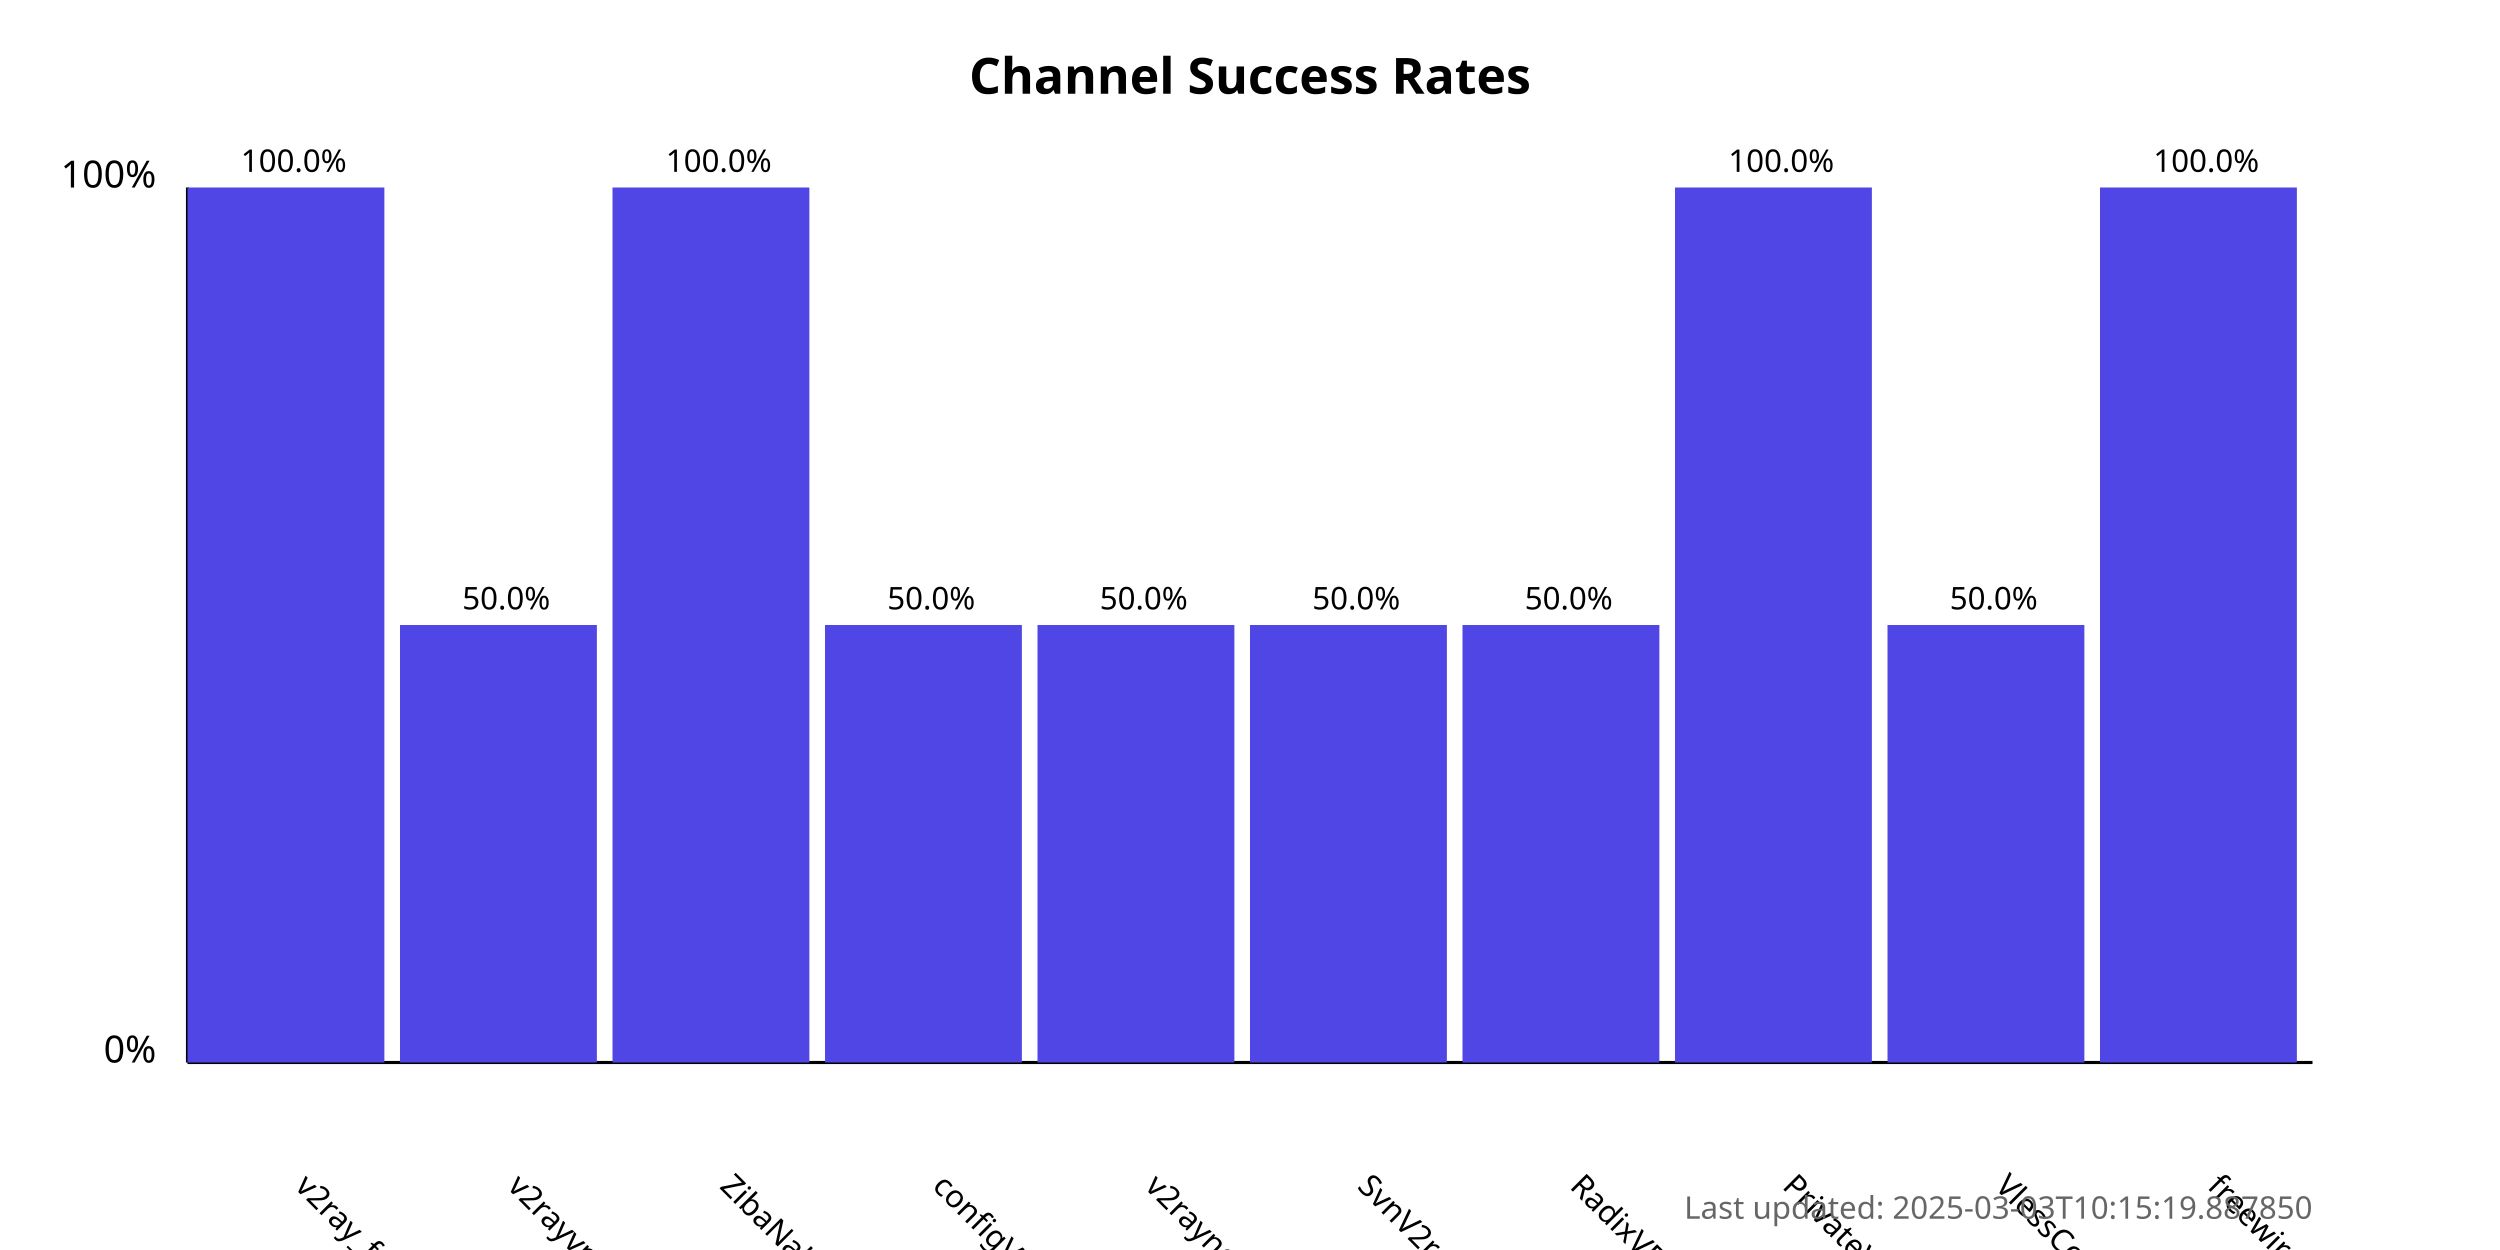
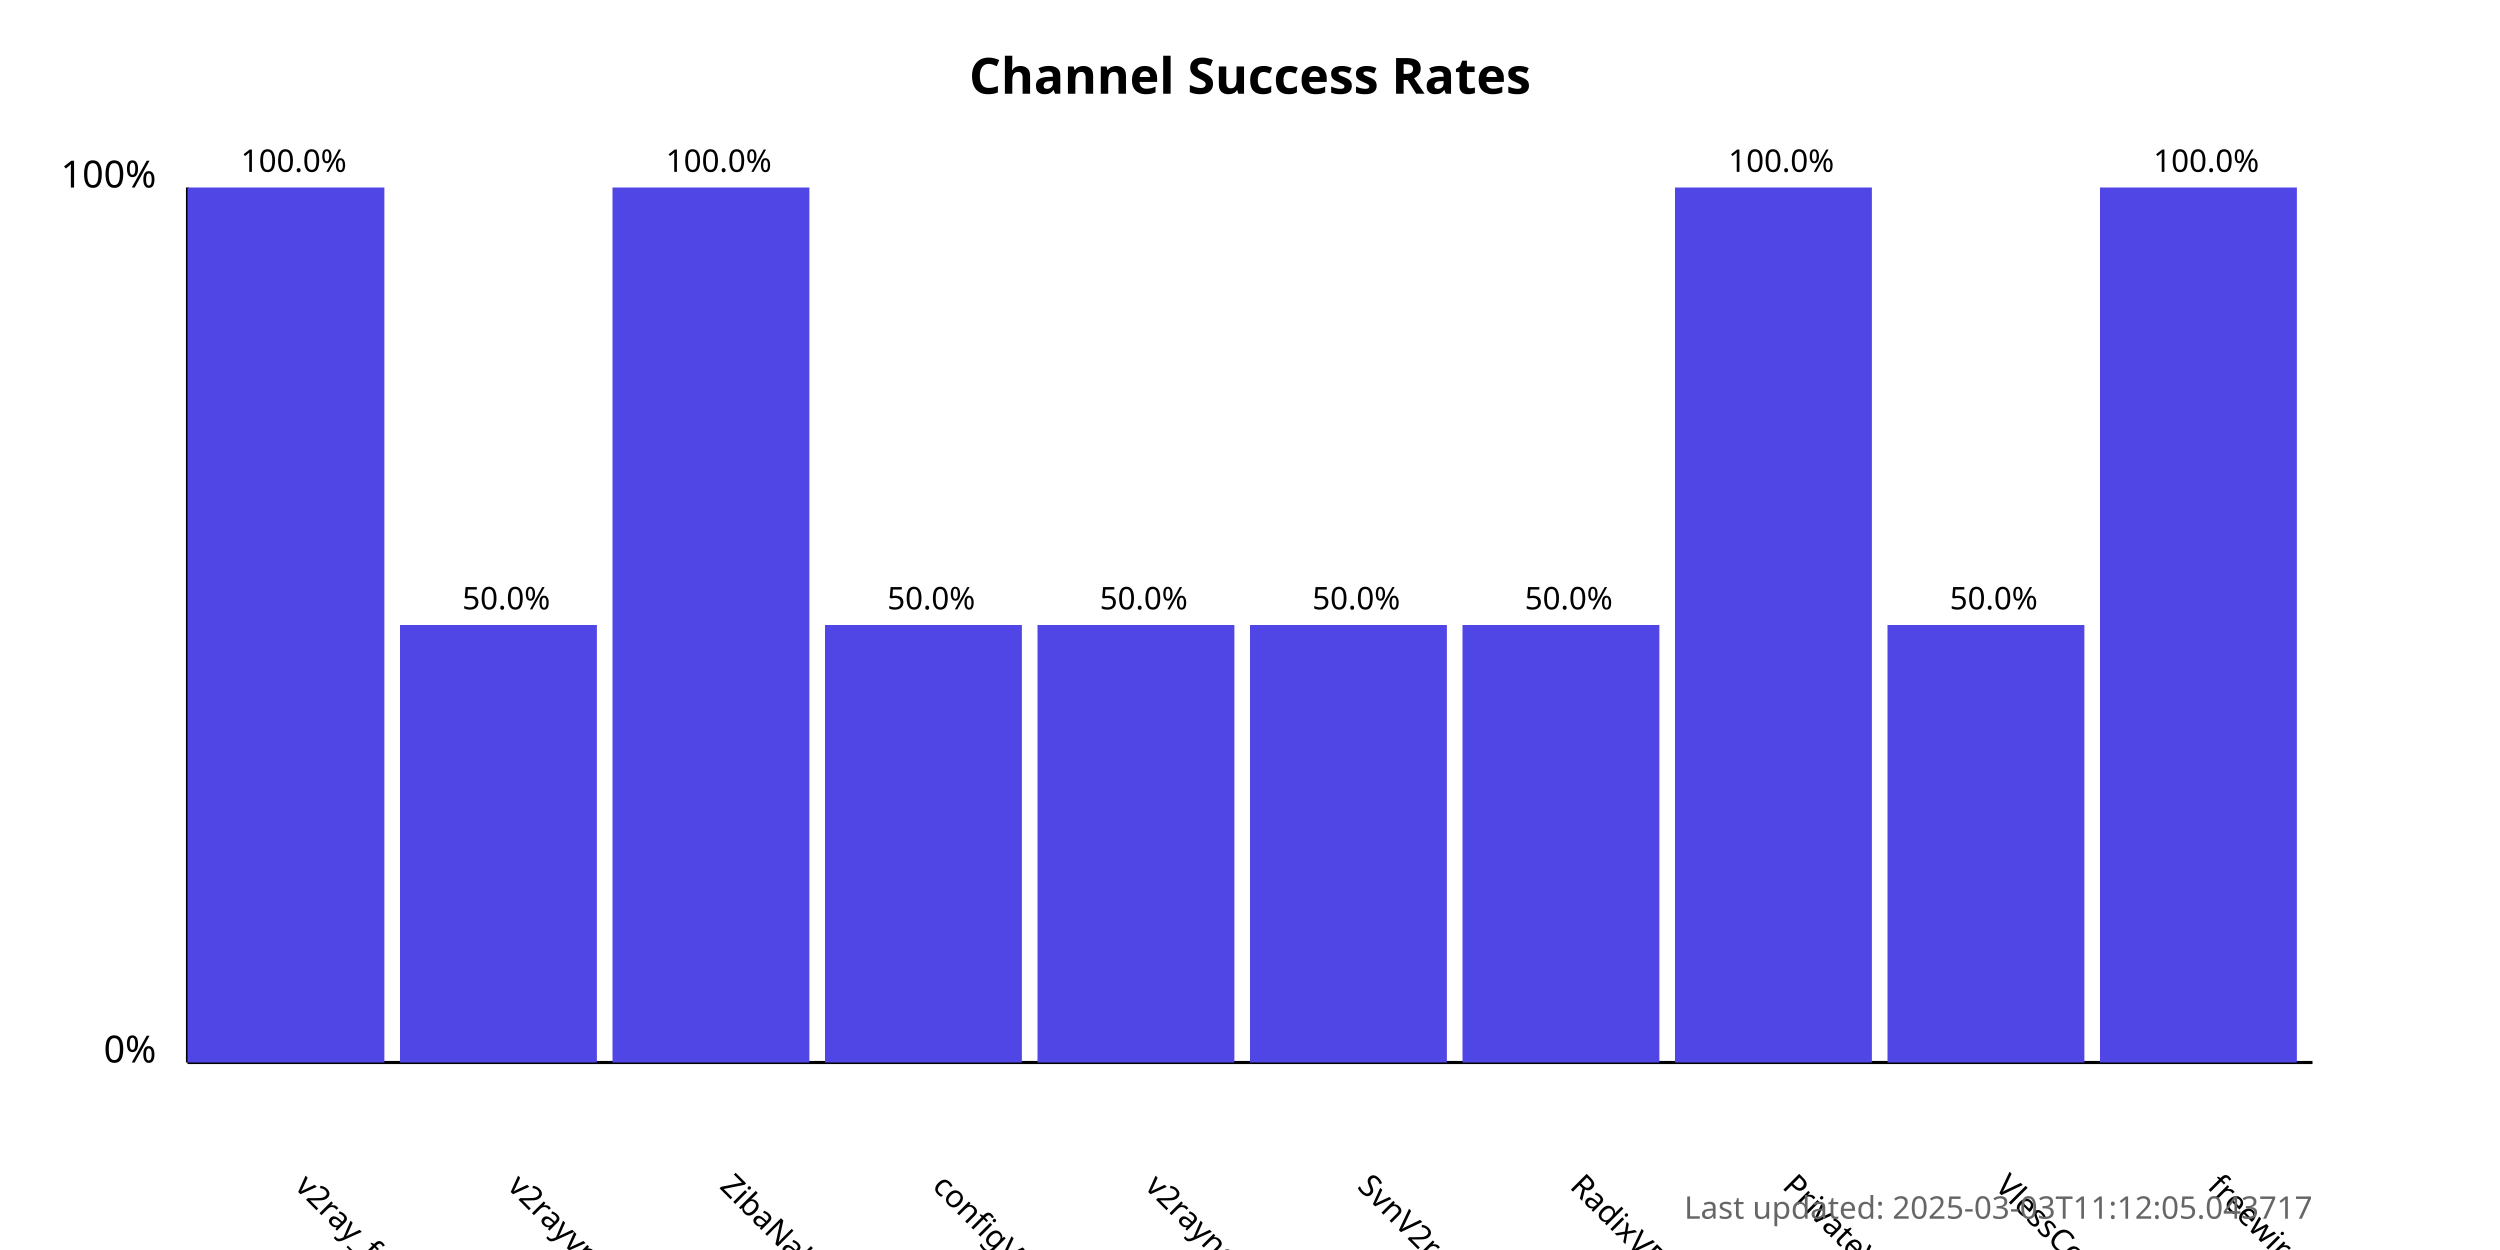
<svg xmlns="http://www.w3.org/2000/svg" width="800" height="400">
  <style>
            .chart-title { font: bold 16px sans-serif; }
            .axis-label { font: 12px sans-serif; }
            .tick-label { font: 10px sans-serif; }
            .bar { fill: #4f46e5; }
            .bar:hover { fill: #6366f1; }
            .timestamp { font: 10px sans-serif; fill: #666; }
        </style>
  <text x="400.0" y="30" text-anchor="middle" class="chart-title">
            Channel Success Rates
        </text>
  <line x1="60" y1="340" x2="60" y2="60" stroke="black" stroke-width="1" />
  <line x1="60" y1="340" x2="740" y2="340" stroke="black" stroke-width="1" />
  <text x="50" y="340" text-anchor="end" class="axis-label">0%</text>
  <text x="50" y="60" text-anchor="end" class="axis-label">100%</text>
  <g>
    <rect x="60" y="60.0" width="63.0" height="280.0" class="bar" />
    <text x="94.0" y="380" transform="rotate(45, 94.0, 380)" text-anchor="start" class="tick-label">
                v2ray_free_conf
            </text>
    <text x="94.0" y="55.0" text-anchor="middle" class="tick-label">
                100.0%
            </text>
  </g>
  <g>
    <rect x="128.0" y="200.0" width="63.0" height="140.0" class="bar" />
    <text x="162.0" y="380" transform="rotate(45, 162.0, 380)" text-anchor="start" class="tick-label">
                v2rayvpno
            </text>
    <text x="162.0" y="195.0" text-anchor="middle" class="tick-label">
                50.0%
            </text>
  </g>
  <g>
    <rect x="196.0" y="60.0" width="63.0" height="280.0" class="bar" />
    <text x="230.0" y="380" transform="rotate(45, 230.0, 380)" text-anchor="start" class="tick-label">
                ZibaNabz
            </text>
    <text x="230.0" y="55.0" text-anchor="middle" class="tick-label">
                100.0%
            </text>
  </g>
  <g>
    <rect x="264.0" y="200.0" width="63.0" height="140.0" class="bar" />
    <text x="298.0" y="380" transform="rotate(45, 298.0, 380)" text-anchor="start" class="tick-label">
                configV2rayForFree
            </text>
    <text x="298.0" y="195.0" text-anchor="middle" class="tick-label">
                50.0%
            </text>
  </g>
  <g>
    <rect x="332.0" y="200.0" width="63.0" height="140.0" class="bar" />
    <text x="366.0" y="380" transform="rotate(45, 366.0, 380)" text-anchor="start" class="tick-label">
                v2rayngvpn
            </text>
    <text x="366.0" y="195.0" text-anchor="middle" class="tick-label">
                50.0%
            </text>
  </g>
  <g>
    <rect x="400.0" y="200.0" width="63.0" height="140.0" class="bar" />
    <text x="434.0" y="380" transform="rotate(45, 434.0, 380)" text-anchor="start" class="tick-label">
                SvnV2ray
            </text>
    <text x="434.0" y="195.0" text-anchor="middle" class="tick-label">
                50.0%
            </text>
  </g>
  <g>
    <rect x="468.0" y="200.0" width="63.0" height="140.0" class="bar" />
    <text x="502.0" y="380" transform="rotate(45, 502.0, 380)" text-anchor="start" class="tick-label">
                RadixVPN
            </text>
    <text x="502.0" y="195.0" text-anchor="middle" class="tick-label">
                50.0%
            </text>
  </g>
  <g>
    <rect x="536.0" y="60.0" width="63.0" height="280.0" class="bar" />
    <text x="570.0" y="380" transform="rotate(45, 570.0, 380)" text-anchor="start" class="tick-label">
                PrivateVPNs
            </text>
    <text x="570.0" y="55.0" text-anchor="middle" class="tick-label">
                100.0%
            </text>
  </g>
  <g>
    <rect x="604.0" y="200.0" width="63.0" height="140.0" class="bar" />
    <text x="638.0" y="380" transform="rotate(45, 638.0, 380)" text-anchor="start" class="tick-label">
                VlessConfig
            </text>
    <text x="638.0" y="195.0" text-anchor="middle" class="tick-label">
                50.0%
            </text>
  </g>
  <g>
    <rect x="672.0" y="60.0" width="63.0" height="280.0" class="bar" />
    <text x="706.0" y="380" transform="rotate(45, 706.0, 380)" text-anchor="start" class="tick-label">
                freewireguard
            </text>
    <text x="706.0" y="55.0" text-anchor="middle" class="tick-label">
                100.0%
            </text>
  </g>
  <text x="740" y="390" text-anchor="end" class="timestamp">
-             Last updated: 2025-03-03T10:15:19.887850
+             Last updated: 2025-03-03T11:12:05.043717
        </text>
</svg>
